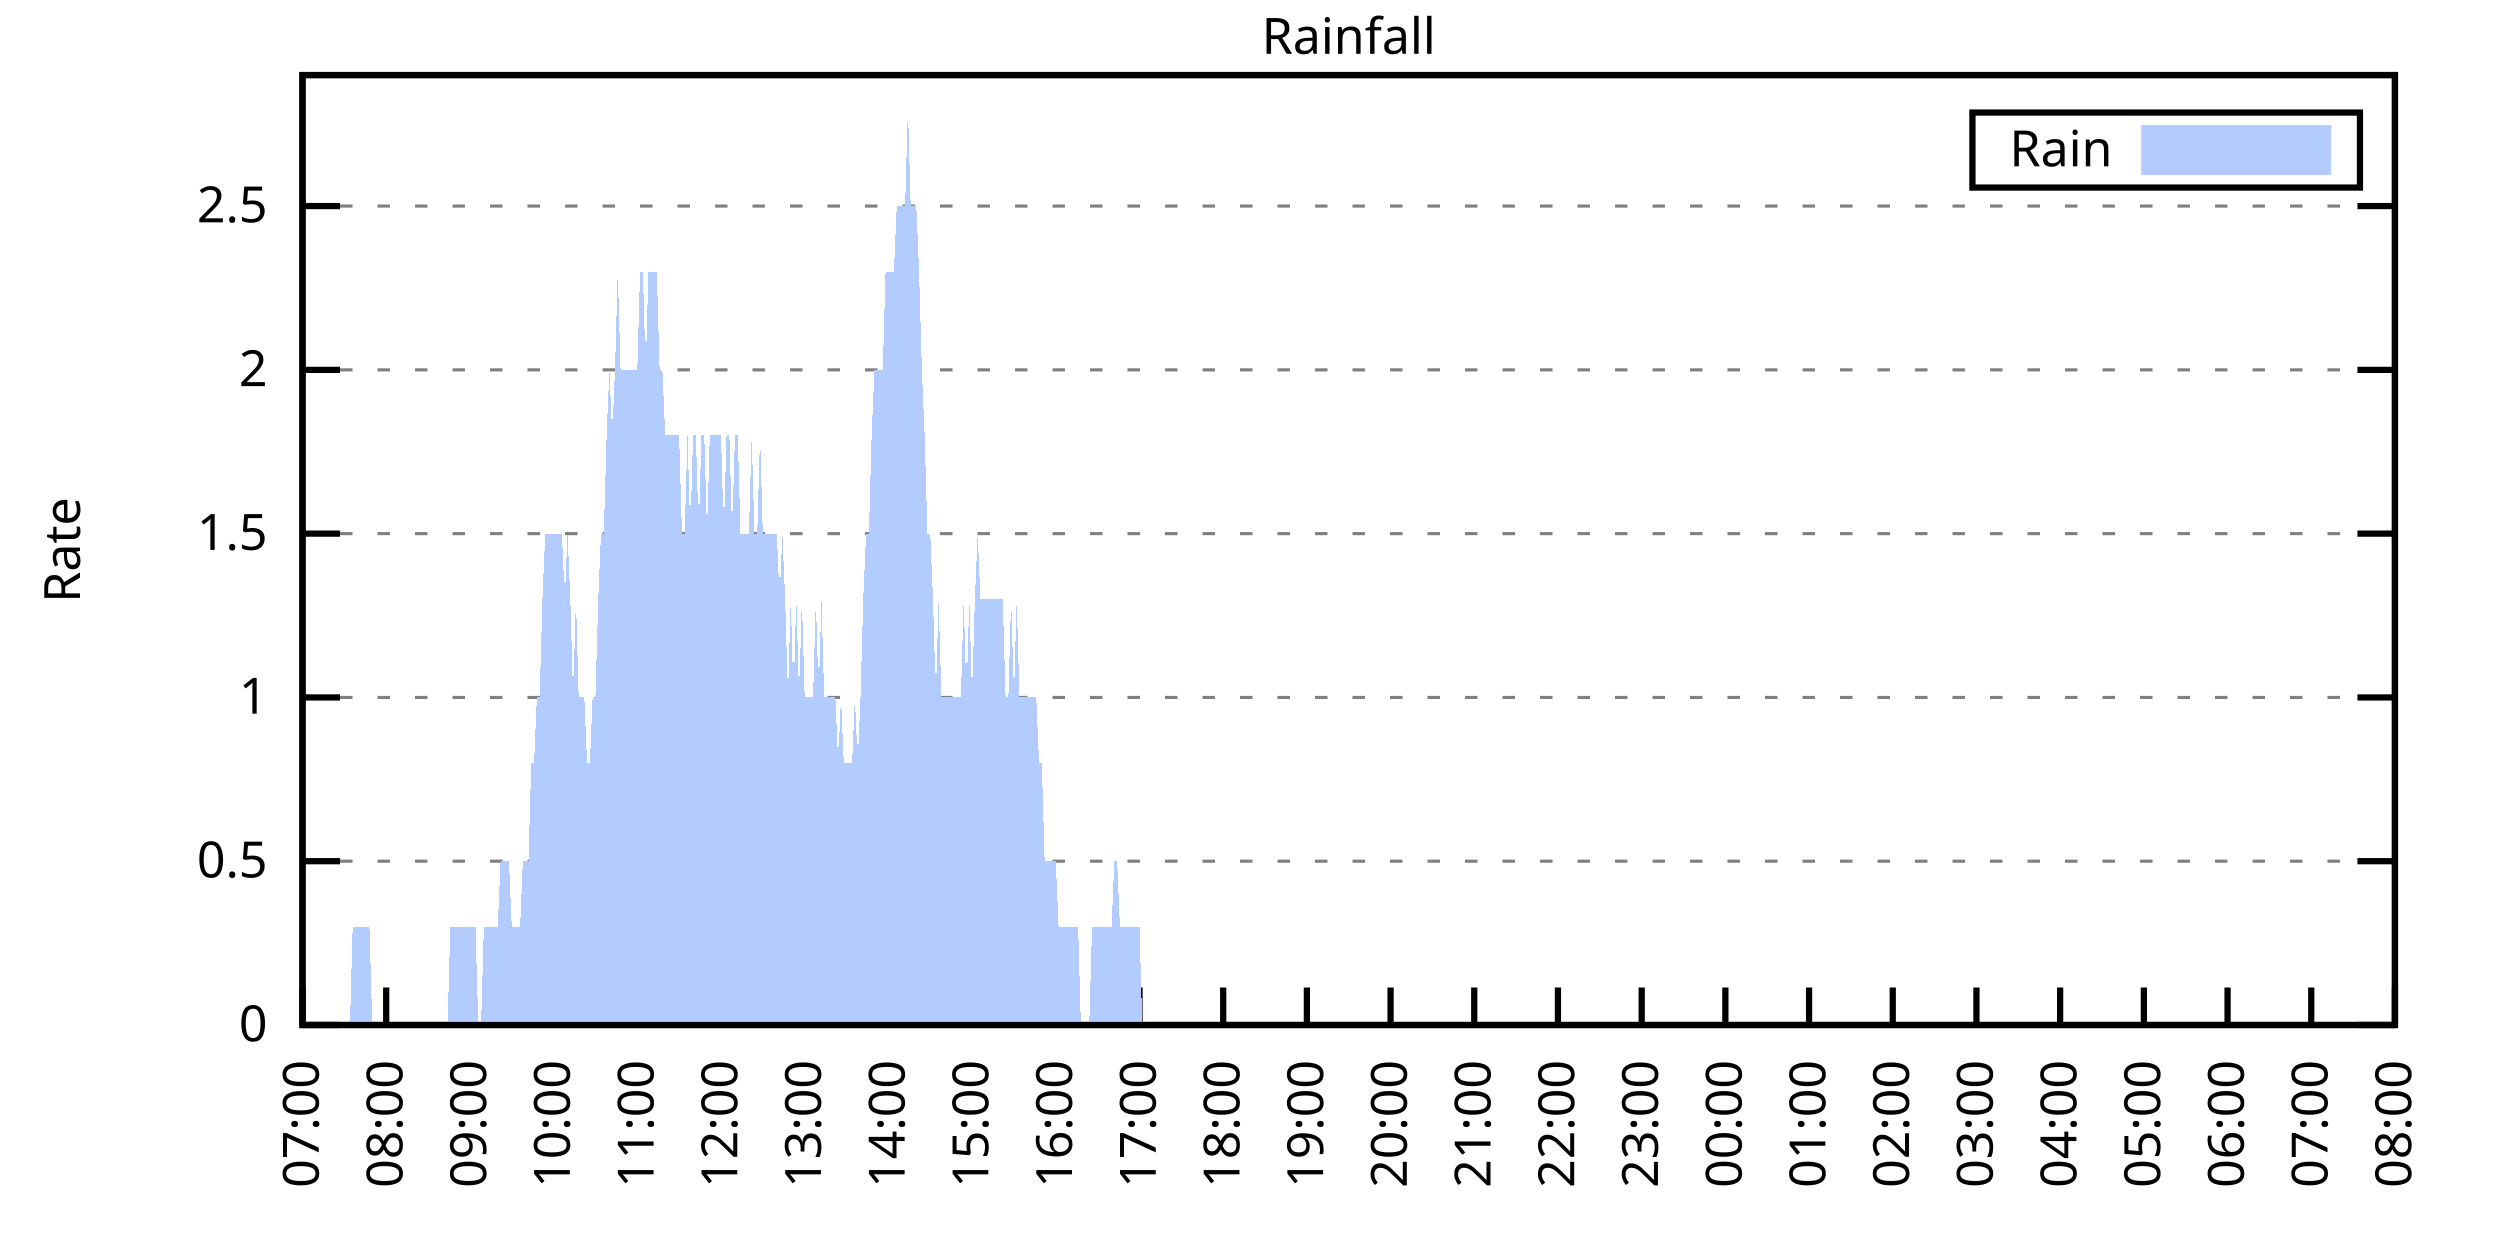
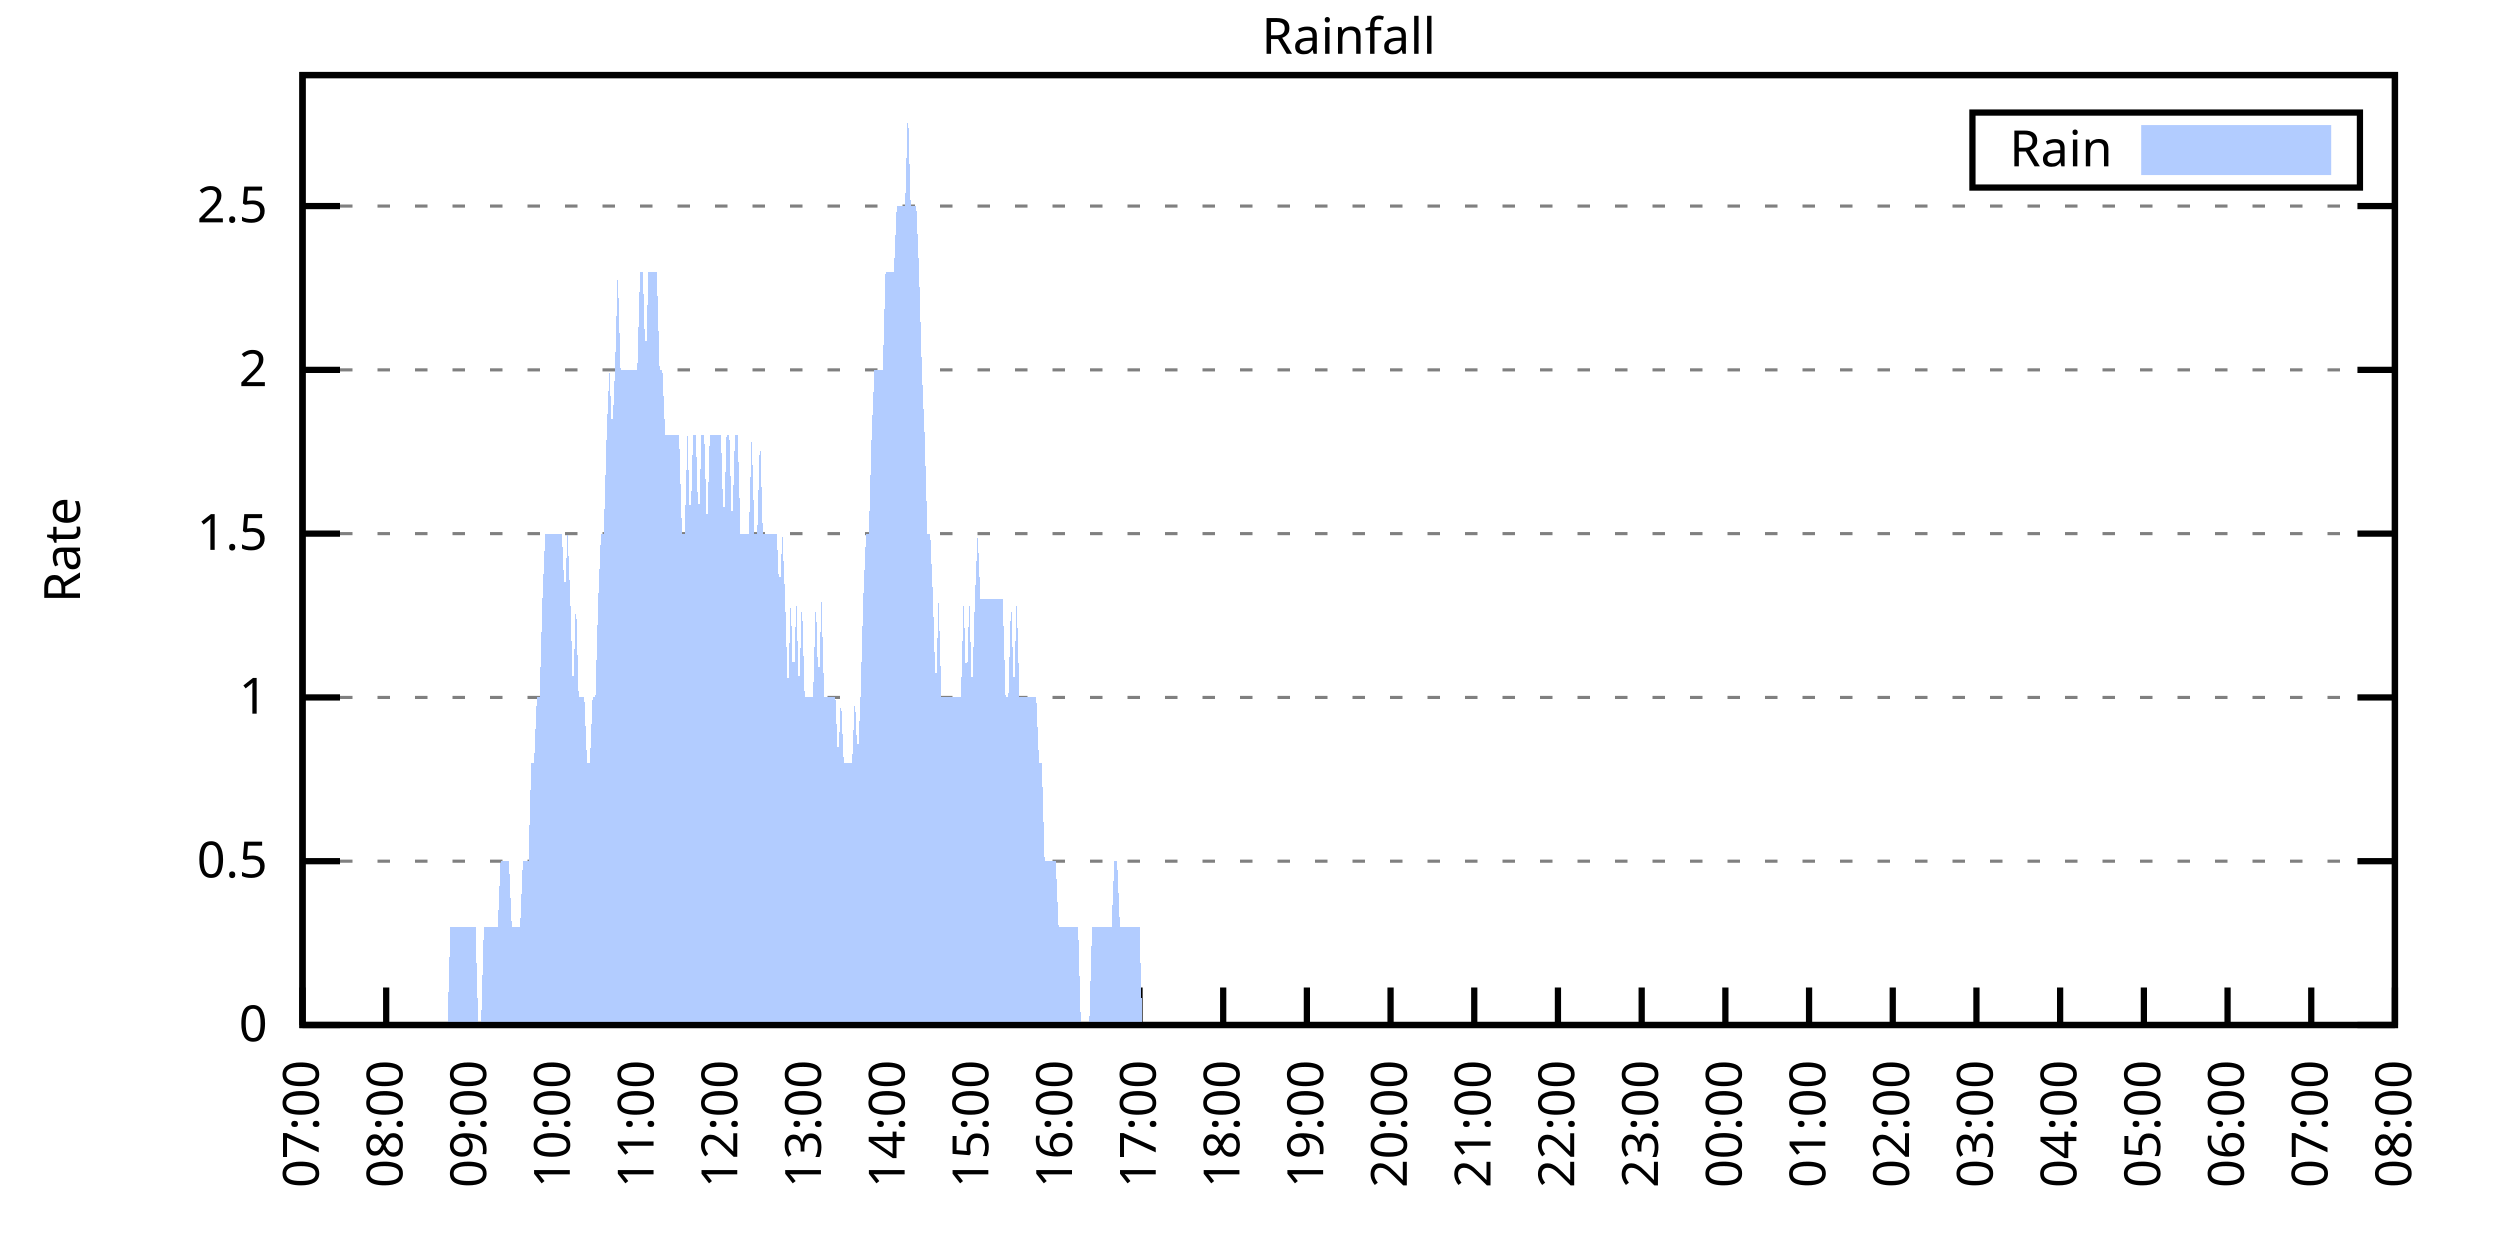
<svg xmlns="http://www.w3.org/2000/svg" xmlns:xlink="http://www.w3.org/1999/xlink" width="400" height="200" viewBox="0 0 400 200">
  <g id="gnuplot_canvas">
    <rect x="0" y="0" width="400" height="200" fill="none" />
    <defs>
      <circle id="gpDot" r="0.5" stroke-width="0.5" stroke="currentColor" />
      <path id="gpPt0" stroke-width="0.333" stroke="currentColor" d="M-1,0 h2 M0,-1 v2" />
      <path id="gpPt1" stroke-width="0.333" stroke="currentColor" d="M-1,-1 L1,1 M1,-1 L-1,1" />
      <path id="gpPt2" stroke-width="0.333" stroke="currentColor" d="M-1,0 L1,0 M0,-1 L0,1 M-1,-1 L1,1 M-1,1 L1,-1" />
      <rect id="gpPt3" stroke-width="0.333" stroke="currentColor" x="-1" y="-1" width="2" height="2" />
      <rect id="gpPt4" stroke-width="0.333" stroke="currentColor" fill="currentColor" x="-1" y="-1" width="2" height="2" />
      <circle id="gpPt5" stroke-width="0.333" stroke="currentColor" cx="0" cy="0" r="1" />
      <use xlink:href="#gpPt5" id="gpPt6" fill="currentColor" stroke="none" />
      <path id="gpPt7" stroke-width="0.333" stroke="currentColor" d="M0,-1.33 L-1.33,0.67 L1.33,0.67 z" />
      <use xlink:href="#gpPt7" id="gpPt8" fill="currentColor" stroke="none" />
      <use xlink:href="#gpPt7" id="gpPt9" stroke="currentColor" transform="rotate(180)" />
      <use xlink:href="#gpPt9" id="gpPt10" fill="currentColor" stroke="none" />
      <use xlink:href="#gpPt3" id="gpPt11" stroke="currentColor" transform="rotate(45)" />
      <use xlink:href="#gpPt11" id="gpPt12" fill="currentColor" stroke="none" />
      <path id="gpPt13" stroke-width="0.333" stroke="currentColor" d="M0,1.330 L1.265,0.411 L0.782,-1.067 L-0.782,-1.076 L-1.265,0.411 z" />
      <use xlink:href="#gpPt13" id="gpPt14" fill="currentColor" stroke="none" />
      <filter id="textbox" filterUnits="objectBoundingBox" x="0" y="0" height="1" width="1">
        <feFlood flood-color="white" flood-opacity="1" result="bgnd" />
        <feComposite in="SourceGraphic" in2="bgnd" operator="atop" />
      </filter>
      <filter id="greybox" filterUnits="objectBoundingBox" x="0" y="0" height="1" width="1">
        <feFlood flood-color="lightgrey" flood-opacity="1" result="grey" />
        <feComposite in="SourceGraphic" in2="grey" operator="atop" />
      </filter>
    </defs>
    <g fill="none" color="white" stroke="currentColor" stroke-width="1.00" stroke-linecap="butt" stroke-linejoin="miter">
</g>
    <g fill="none" color="black" stroke="currentColor" stroke-width="1.00" stroke-linecap="butt" stroke-linejoin="miter">
      <g stroke="none" shape-rendering="crispEdges">
        <polygon fill="rgb(255, 255, 255)" points="48.40,164.00 383.18,164.00 383.18,12.02 48.40,12.02 " />
      </g>
    </g>
    <g fill="none" color="black" stroke="currentColor" stroke-width="1.00" stroke-linecap="butt" stroke-linejoin="miter">
</g>
    <g fill="none" color="black" stroke="black" stroke-width="0.50" stroke-linecap="butt" stroke-linejoin="miter">
</g>
    <g fill="none" color="gray" stroke="currentColor" stroke-width="0.50" stroke-linecap="butt" stroke-linejoin="miter">
      <path stroke="gray" stroke-dasharray="2,4" class="gridline" d="M48.40,164.00 L383.19,164.00  " />
    </g>
    <g fill="none" color="gray" stroke="gray" stroke-width="1.00" stroke-linecap="butt" stroke-linejoin="miter">
</g>
    <g fill="none" color="black" stroke="currentColor" stroke-width="1.00" stroke-linecap="butt" stroke-linejoin="miter">
      <path stroke="black" d="M48.40,164.00 L54.40,164.00 M383.19,164.00 L377.19,164.00  " />
      <g transform="translate(42.80,166.60)" stroke="none" fill="black" font-family="Sans" font-size="8.00" text-anchor="end">
        <text>
          <tspan font-family="Sans"> 0</tspan>
        </text>
      </g>
    </g>
    <g fill="none" color="black" stroke="currentColor" stroke-width="1.00" stroke-linecap="butt" stroke-linejoin="miter">
</g>
    <g fill="none" color="black" stroke="black" stroke-width="0.50" stroke-linecap="butt" stroke-linejoin="miter">
</g>
    <g fill="none" color="gray" stroke="currentColor" stroke-width="0.50" stroke-linecap="butt" stroke-linejoin="miter">
      <path stroke="gray" stroke-dasharray="2,4" class="gridline" d="M48.40,137.79 L383.19,137.79  " />
    </g>
    <g fill="none" color="gray" stroke="gray" stroke-width="1.00" stroke-linecap="butt" stroke-linejoin="miter">
</g>
    <g fill="none" color="black" stroke="currentColor" stroke-width="1.00" stroke-linecap="butt" stroke-linejoin="miter">
      <path stroke="black" d="M48.40,137.79 L54.40,137.79 M383.19,137.79 L377.19,137.79  " />
      <g transform="translate(42.80,140.39)" stroke="none" fill="black" font-family="Sans" font-size="8.00" text-anchor="end">
        <text>
          <tspan font-family="Sans"> 0.5</tspan>
        </text>
      </g>
    </g>
    <g fill="none" color="black" stroke="currentColor" stroke-width="1.00" stroke-linecap="butt" stroke-linejoin="miter">
</g>
    <g fill="none" color="black" stroke="black" stroke-width="0.50" stroke-linecap="butt" stroke-linejoin="miter">
</g>
    <g fill="none" color="gray" stroke="currentColor" stroke-width="0.50" stroke-linecap="butt" stroke-linejoin="miter">
      <path stroke="gray" stroke-dasharray="2,4" class="gridline" d="M48.40,111.59 L383.19,111.59  " />
    </g>
    <g fill="none" color="gray" stroke="gray" stroke-width="1.00" stroke-linecap="butt" stroke-linejoin="miter">
</g>
    <g fill="none" color="black" stroke="currentColor" stroke-width="1.00" stroke-linecap="butt" stroke-linejoin="miter">
      <path stroke="black" d="M48.40,111.59 L54.40,111.59 M383.19,111.59 L377.19,111.59  " />
      <g transform="translate(42.80,114.19)" stroke="none" fill="black" font-family="Sans" font-size="8.00" text-anchor="end">
        <text>
          <tspan font-family="Sans"> 1</tspan>
        </text>
      </g>
    </g>
    <g fill="none" color="black" stroke="currentColor" stroke-width="1.00" stroke-linecap="butt" stroke-linejoin="miter">
</g>
    <g fill="none" color="black" stroke="black" stroke-width="0.50" stroke-linecap="butt" stroke-linejoin="miter">
</g>
    <g fill="none" color="gray" stroke="currentColor" stroke-width="0.50" stroke-linecap="butt" stroke-linejoin="miter">
      <path stroke="gray" stroke-dasharray="2,4" class="gridline" d="M48.40,85.38 L383.19,85.38  " />
    </g>
    <g fill="none" color="gray" stroke="gray" stroke-width="1.00" stroke-linecap="butt" stroke-linejoin="miter">
</g>
    <g fill="none" color="black" stroke="currentColor" stroke-width="1.00" stroke-linecap="butt" stroke-linejoin="miter">
      <path stroke="black" d="M48.40,85.38 L54.40,85.38 M383.19,85.38 L377.19,85.38  " />
      <g transform="translate(42.80,87.98)" stroke="none" fill="black" font-family="Sans" font-size="8.00" text-anchor="end">
        <text>
          <tspan font-family="Sans"> 1.5</tspan>
        </text>
      </g>
    </g>
    <g fill="none" color="black" stroke="currentColor" stroke-width="1.00" stroke-linecap="butt" stroke-linejoin="miter">
</g>
    <g fill="none" color="black" stroke="black" stroke-width="0.50" stroke-linecap="butt" stroke-linejoin="miter">
</g>
    <g fill="none" color="gray" stroke="currentColor" stroke-width="0.50" stroke-linecap="butt" stroke-linejoin="miter">
      <path stroke="gray" stroke-dasharray="2,4" class="gridline" d="M48.40,59.18 L383.19,59.18  " />
    </g>
    <g fill="none" color="gray" stroke="gray" stroke-width="1.00" stroke-linecap="butt" stroke-linejoin="miter">
</g>
    <g fill="none" color="black" stroke="currentColor" stroke-width="1.00" stroke-linecap="butt" stroke-linejoin="miter">
      <path stroke="black" d="M48.40,59.18 L54.40,59.18 M383.19,59.18 L377.19,59.18  " />
      <g transform="translate(42.80,61.78)" stroke="none" fill="black" font-family="Sans" font-size="8.00" text-anchor="end">
        <text>
          <tspan font-family="Sans"> 2</tspan>
        </text>
      </g>
    </g>
    <g fill="none" color="black" stroke="currentColor" stroke-width="1.00" stroke-linecap="butt" stroke-linejoin="miter">
</g>
    <g fill="none" color="black" stroke="black" stroke-width="0.50" stroke-linecap="butt" stroke-linejoin="miter">
</g>
    <g fill="none" color="gray" stroke="currentColor" stroke-width="0.50" stroke-linecap="butt" stroke-linejoin="miter">
      <path stroke="gray" stroke-dasharray="2,4" class="gridline" d="M48.40,32.97 L383.19,32.97  " />
    </g>
    <g fill="none" color="gray" stroke="gray" stroke-width="1.00" stroke-linecap="butt" stroke-linejoin="miter">
</g>
    <g fill="none" color="black" stroke="currentColor" stroke-width="1.00" stroke-linecap="butt" stroke-linejoin="miter">
      <path stroke="black" d="M48.40,32.97 L54.40,32.97 M383.19,32.97 L377.19,32.97  " />
      <g transform="translate(42.80,35.57)" stroke="none" fill="black" font-family="Sans" font-size="8.00" text-anchor="end">
        <text>
          <tspan font-family="Sans"> 2.5</tspan>
        </text>
      </g>
    </g>
    <g fill="none" color="black" stroke="currentColor" stroke-width="1.00" stroke-linecap="butt" stroke-linejoin="miter">
      <path stroke="black" d="M48.40,164.00 L48.40,158.00  " />
      <g transform="translate(51.00,169.60) rotate(270.00)" stroke="none" fill="black" font-family="Sans" font-size="8.00" text-anchor="end">
        <text>
          <tspan font-family="Sans">07:00</tspan>
        </text>
      </g>
    </g>
    <g fill="none" color="black" stroke="currentColor" stroke-width="1.00" stroke-linecap="butt" stroke-linejoin="miter">
      <path stroke="black" d="M61.79,164.00 L61.79,158.00  " />
      <g transform="translate(64.39,169.60) rotate(270.00)" stroke="none" fill="black" font-family="Sans" font-size="8.00" text-anchor="end">
        <text>
          <tspan font-family="Sans">08:00</tspan>
        </text>
      </g>
    </g>
    <g fill="none" color="black" stroke="currentColor" stroke-width="1.00" stroke-linecap="butt" stroke-linejoin="miter">
      <path stroke="black" d="M75.18,164.00 L75.18,158.00  " />
      <g transform="translate(77.78,169.60) rotate(270.00)" stroke="none" fill="black" font-family="Sans" font-size="8.00" text-anchor="end">
        <text>
          <tspan font-family="Sans">09:00</tspan>
        </text>
      </g>
    </g>
    <g fill="none" color="black" stroke="currentColor" stroke-width="1.00" stroke-linecap="butt" stroke-linejoin="miter">
      <path stroke="black" d="M88.57,164.00 L88.57,158.00  " />
      <g transform="translate(91.17,169.60) rotate(270.00)" stroke="none" fill="black" font-family="Sans" font-size="8.00" text-anchor="end">
        <text>
          <tspan font-family="Sans">10:00</tspan>
        </text>
      </g>
    </g>
    <g fill="none" color="black" stroke="currentColor" stroke-width="1.00" stroke-linecap="butt" stroke-linejoin="miter">
      <path stroke="black" d="M101.97,164.00 L101.97,158.00  " />
      <g transform="translate(104.57,169.60) rotate(270.00)" stroke="none" fill="black" font-family="Sans" font-size="8.00" text-anchor="end">
        <text>
          <tspan font-family="Sans">11:00</tspan>
        </text>
      </g>
    </g>
    <g fill="none" color="black" stroke="currentColor" stroke-width="1.00" stroke-linecap="butt" stroke-linejoin="miter">
      <path stroke="black" d="M115.36,164.00 L115.36,158.00  " />
      <g transform="translate(117.96,169.60) rotate(270.00)" stroke="none" fill="black" font-family="Sans" font-size="8.00" text-anchor="end">
        <text>
          <tspan font-family="Sans">12:00</tspan>
        </text>
      </g>
    </g>
    <g fill="none" color="black" stroke="currentColor" stroke-width="1.00" stroke-linecap="butt" stroke-linejoin="miter">
      <path stroke="black" d="M128.75,164.00 L128.75,158.00  " />
      <g transform="translate(131.35,169.60) rotate(270.00)" stroke="none" fill="black" font-family="Sans" font-size="8.00" text-anchor="end">
        <text>
          <tspan font-family="Sans">13:00</tspan>
        </text>
      </g>
    </g>
    <g fill="none" color="black" stroke="currentColor" stroke-width="1.00" stroke-linecap="butt" stroke-linejoin="miter">
      <path stroke="black" d="M142.14,164.00 L142.14,158.00  " />
      <g transform="translate(144.74,169.60) rotate(270.00)" stroke="none" fill="black" font-family="Sans" font-size="8.00" text-anchor="end">
        <text>
          <tspan font-family="Sans">14:00</tspan>
        </text>
      </g>
    </g>
    <g fill="none" color="black" stroke="currentColor" stroke-width="1.00" stroke-linecap="butt" stroke-linejoin="miter">
      <path stroke="black" d="M155.53,164.00 L155.53,158.00  " />
      <g transform="translate(158.13,169.60) rotate(270.00)" stroke="none" fill="black" font-family="Sans" font-size="8.00" text-anchor="end">
        <text>
          <tspan font-family="Sans">15:00</tspan>
        </text>
      </g>
    </g>
    <g fill="none" color="black" stroke="currentColor" stroke-width="1.00" stroke-linecap="butt" stroke-linejoin="miter">
      <path stroke="black" d="M168.92,164.00 L168.92,158.00  " />
      <g transform="translate(171.52,169.60) rotate(270.00)" stroke="none" fill="black" font-family="Sans" font-size="8.00" text-anchor="end">
        <text>
          <tspan font-family="Sans">16:00</tspan>
        </text>
      </g>
    </g>
    <g fill="none" color="black" stroke="currentColor" stroke-width="1.00" stroke-linecap="butt" stroke-linejoin="miter">
      <path stroke="black" d="M182.32,164.00 L182.32,158.00  " />
      <g transform="translate(184.92,169.60) rotate(270.00)" stroke="none" fill="black" font-family="Sans" font-size="8.00" text-anchor="end">
        <text>
          <tspan font-family="Sans">17:00</tspan>
        </text>
      </g>
    </g>
    <g fill="none" color="black" stroke="currentColor" stroke-width="1.00" stroke-linecap="butt" stroke-linejoin="miter">
      <path stroke="black" d="M195.71,164.00 L195.71,158.00  " />
      <g transform="translate(198.31,169.60) rotate(270.00)" stroke="none" fill="black" font-family="Sans" font-size="8.00" text-anchor="end">
        <text>
          <tspan font-family="Sans">18:00</tspan>
        </text>
      </g>
    </g>
    <g fill="none" color="black" stroke="currentColor" stroke-width="1.00" stroke-linecap="butt" stroke-linejoin="miter">
      <path stroke="black" d="M209.10,164.00 L209.10,158.00  " />
      <g transform="translate(211.70,169.60) rotate(270.00)" stroke="none" fill="black" font-family="Sans" font-size="8.00" text-anchor="end">
        <text>
          <tspan font-family="Sans">19:00</tspan>
        </text>
      </g>
    </g>
    <g fill="none" color="black" stroke="currentColor" stroke-width="1.00" stroke-linecap="butt" stroke-linejoin="miter">
      <path stroke="black" d="M222.49,164.00 L222.49,158.00  " />
      <g transform="translate(225.09,169.60) rotate(270.00)" stroke="none" fill="black" font-family="Sans" font-size="8.00" text-anchor="end">
        <text>
          <tspan font-family="Sans">20:00</tspan>
        </text>
      </g>
    </g>
    <g fill="none" color="black" stroke="currentColor" stroke-width="1.00" stroke-linecap="butt" stroke-linejoin="miter">
      <path stroke="black" d="M235.88,164.00 L235.88,158.00  " />
      <g transform="translate(238.48,169.60) rotate(270.00)" stroke="none" fill="black" font-family="Sans" font-size="8.00" text-anchor="end">
        <text>
          <tspan font-family="Sans">21:00</tspan>
        </text>
      </g>
    </g>
    <g fill="none" color="black" stroke="currentColor" stroke-width="1.00" stroke-linecap="butt" stroke-linejoin="miter">
      <path stroke="black" d="M249.27,164.00 L249.27,158.00  " />
      <g transform="translate(251.87,169.60) rotate(270.00)" stroke="none" fill="black" font-family="Sans" font-size="8.00" text-anchor="end">
        <text>
          <tspan font-family="Sans">22:00</tspan>
        </text>
      </g>
    </g>
    <g fill="none" color="black" stroke="currentColor" stroke-width="1.00" stroke-linecap="butt" stroke-linejoin="miter">
      <path stroke="black" d="M262.67,164.00 L262.67,158.00  " />
      <g transform="translate(265.27,169.60) rotate(270.00)" stroke="none" fill="black" font-family="Sans" font-size="8.00" text-anchor="end">
        <text>
          <tspan font-family="Sans">23:00</tspan>
        </text>
      </g>
    </g>
    <g fill="none" color="black" stroke="currentColor" stroke-width="1.00" stroke-linecap="butt" stroke-linejoin="miter">
      <path stroke="black" d="M276.06,164.00 L276.06,158.00  " />
      <g transform="translate(278.66,169.60) rotate(270.00)" stroke="none" fill="black" font-family="Sans" font-size="8.00" text-anchor="end">
        <text>
          <tspan font-family="Sans">00:00</tspan>
        </text>
      </g>
    </g>
    <g fill="none" color="black" stroke="currentColor" stroke-width="1.00" stroke-linecap="butt" stroke-linejoin="miter">
      <path stroke="black" d="M289.45,164.00 L289.45,158.00  " />
      <g transform="translate(292.05,169.60) rotate(270.00)" stroke="none" fill="black" font-family="Sans" font-size="8.00" text-anchor="end">
        <text>
          <tspan font-family="Sans">01:00</tspan>
        </text>
      </g>
    </g>
    <g fill="none" color="black" stroke="currentColor" stroke-width="1.00" stroke-linecap="butt" stroke-linejoin="miter">
      <path stroke="black" d="M302.84,164.00 L302.84,158.00  " />
      <g transform="translate(305.44,169.60) rotate(270.00)" stroke="none" fill="black" font-family="Sans" font-size="8.00" text-anchor="end">
        <text>
          <tspan font-family="Sans">02:00</tspan>
        </text>
      </g>
    </g>
    <g fill="none" color="black" stroke="currentColor" stroke-width="1.00" stroke-linecap="butt" stroke-linejoin="miter">
      <path stroke="black" d="M316.23,164.00 L316.23,158.00  " />
      <g transform="translate(318.83,169.60) rotate(270.00)" stroke="none" fill="black" font-family="Sans" font-size="8.00" text-anchor="end">
        <text>
          <tspan font-family="Sans">03:00</tspan>
        </text>
      </g>
    </g>
    <g fill="none" color="black" stroke="currentColor" stroke-width="1.00" stroke-linecap="butt" stroke-linejoin="miter">
      <path stroke="black" d="M329.62,164.00 L329.62,158.00  " />
      <g transform="translate(332.22,169.60) rotate(270.00)" stroke="none" fill="black" font-family="Sans" font-size="8.00" text-anchor="end">
        <text>
          <tspan font-family="Sans">04:00</tspan>
        </text>
      </g>
    </g>
    <g fill="none" color="black" stroke="currentColor" stroke-width="1.00" stroke-linecap="butt" stroke-linejoin="miter">
      <path stroke="black" d="M343.02,164.00 L343.02,158.00  " />
      <g transform="translate(345.62,169.60) rotate(270.00)" stroke="none" fill="black" font-family="Sans" font-size="8.00" text-anchor="end">
        <text>
          <tspan font-family="Sans">05:00</tspan>
        </text>
      </g>
    </g>
    <g fill="none" color="black" stroke="currentColor" stroke-width="1.00" stroke-linecap="butt" stroke-linejoin="miter">
      <path stroke="black" d="M356.41,164.00 L356.41,158.00  " />
      <g transform="translate(359.01,169.60) rotate(270.00)" stroke="none" fill="black" font-family="Sans" font-size="8.00" text-anchor="end">
        <text>
          <tspan font-family="Sans">06:00</tspan>
        </text>
      </g>
    </g>
    <g fill="none" color="black" stroke="currentColor" stroke-width="1.00" stroke-linecap="butt" stroke-linejoin="miter">
      <path stroke="black" d="M369.80,164.00 L369.80,158.00  " />
      <g transform="translate(372.40,169.60) rotate(270.00)" stroke="none" fill="black" font-family="Sans" font-size="8.00" text-anchor="end">
        <text>
          <tspan font-family="Sans">07:00</tspan>
        </text>
      </g>
    </g>
    <g fill="none" color="black" stroke="currentColor" stroke-width="1.00" stroke-linecap="butt" stroke-linejoin="miter">
      <path stroke="black" d="M383.19,164.00 L383.19,158.00  " />
      <g transform="translate(385.79,169.60) rotate(270.00)" stroke="none" fill="black" font-family="Sans" font-size="8.00" text-anchor="end">
        <text>
          <tspan font-family="Sans">08:00</tspan>
        </text>
      </g>
    </g>
    <g fill="none" color="black" stroke="currentColor" stroke-width="1.00" stroke-linecap="butt" stroke-linejoin="miter">
</g>
    <g fill="none" color="black" stroke="currentColor" stroke-width="1.00" stroke-linecap="butt" stroke-linejoin="miter">
      <path stroke="black" d="M48.40,12.01 L48.40,164.00 L383.19,164.00 L383.19,12.01 L48.40,12.01 Z  " />
    </g>
    <g fill="none" color="black" stroke="currentColor" stroke-width="1.00" stroke-linecap="butt" stroke-linejoin="miter">
</g>
    <g fill="none" color="black" stroke="currentColor" stroke-width="1.00" stroke-linecap="butt" stroke-linejoin="miter">
      <path stroke="black" d="M315.59,30.01 L315.59,18.01 L377.59,18.01 L377.59,30.01 L315.59,30.01 Z  " />
    </g>
    <g id="Rainfall_plot_1">
      <g fill="none" color="white" stroke="black" stroke-width="2.00" stroke-linecap="butt" stroke-linejoin="miter">
</g>
      <g fill="none" color="black" stroke="currentColor" stroke-width="2.00" stroke-linecap="butt" stroke-linejoin="miter">
        <g transform="translate(337.99,26.61)" stroke="none" fill="black" font-family="Sans" font-size="8.00" text-anchor="end">
          <text>
            <tspan font-family="Sans">Rain</tspan>
          </text>
        </g>
      </g>
      <g fill="none" color="black" stroke="currentColor" stroke-width="2.00" stroke-linecap="butt" stroke-linejoin="miter">
        <g stroke="none" shape-rendering="crispEdges">
          <polygon fill="rgb(178, 204, 255)" points="343.59,27.01 371.99,27.01 371.99,21.01 343.59,21.01 " />
        </g>
        <path stroke="rgb(178, 204, 255)" d="M343.59,27.01 L371.99,27.01 L371.99,21.01 L343.59,21.01 L343.59,27.01 Z  " />
      </g>
      <g fill="none" color="black" stroke="currentColor" stroke-width="2.00" stroke-linecap="butt" stroke-linejoin="miter">
        <g stroke="none" shape-rendering="crispEdges">
-           <polygon fill="rgb(178, 204, 255)" points="51.97,164.00 52.42,164.00 52.86,164.00 53.31,164.00 53.76,164.00 54.20,164.00 54.65,164.00 55.10,164.00 55.54,164.00 55.99,164.00 56.43,148.28 56.88,148.28 57.33,148.28 57.77,148.28 58.22,148.28 58.67,148.28 59.11,148.28 59.56,164.00 60.01,164.00 60.45,164.00 60.90,164.00 61.35,164.00 61.79,164.00 62.24,164.00 62.68,164.00 63.13,164.00 63.58,164.00 64.02,164.00 64.47,164.00 64.92,164.00 65.36,164.00 65.81,164.00 66.26,164.00 66.70,164.00 67.15,164.00 67.59,164.00 68.04,164.00 68.49,164.00 68.93,164.00 69.38,164.00 69.83,164.00 70.27,164.00 70.72,164.00 71.17,164.00 71.61,164.00 72.06,148.28 72.50,148.28 72.95,148.28 73.40,148.28 73.84,148.28 74.29,148.28 74.74,148.28 75.18,148.28 75.63,148.28 76.08,148.28 76.52,164.00 76.97,164.00 77.42,148.28 77.86,148.28 78.31,148.28 78.75,148.28 79.20,148.28 79.65,148.28 80.09,137.79 80.54,137.79 80.99,137.79 81.43,137.79 81.88,148.28 82.33,148.28 82.77,148.28 83.22,148.28 83.66,137.79 84.11,137.79 84.56,137.79 85.00,122.07 85.45,122.07 85.90,111.59 86.34,111.59 86.79,95.87 87.24,85.38 87.68,85.38 88.13,85.38 88.57,85.38 89.02,85.38 89.47,85.38 89.91,85.38 90.36,95.87 90.81,85.38 91.25,95.87 91.70,111.59 92.15,95.87 92.59,111.59 93.04,111.59 93.49,111.59 93.93,122.07 94.38,122.07 94.82,111.59 95.27,111.59 95.72,95.87 96.16,85.38 96.61,85.38 97.06,69.66 97.50,59.18 97.95,69.66 98.40,59.18 98.84,43.46 99.29,59.18 99.73,59.18 100.18,59.18 100.63,59.18 101.07,59.18 101.52,59.18 101.97,59.18 102.41,43.46 102.86,43.46 103.31,59.18 103.75,43.46 104.20,43.46 104.64,43.46 105.09,43.46 105.54,59.18 105.98,59.18 106.43,69.66 106.88,69.66 107.32,69.66 107.77,69.66 108.22,69.66 108.66,69.66 109.11,85.38 109.55,85.38 110.00,69.66 110.45,85.38 110.89,69.66 111.34,69.66 111.79,85.38 112.23,69.66 112.68,69.66 113.13,85.38 113.57,69.66 114.02,69.66 114.47,69.66 114.91,69.66 115.36,69.66 115.80,85.38 116.25,69.66 116.70,69.66 117.14,85.38 117.59,69.66 118.04,69.66 118.48,85.38 118.93,85.38 119.38,85.38 119.82,85.38 120.27,69.66 120.71,85.38 121.16,85.38 121.61,69.66 122.05,85.38 122.50,85.38 122.95,85.38 123.39,85.38 123.84,85.38 124.29,85.38 124.73,95.87 125.18,85.38 125.62,95.87 126.07,111.59 126.52,95.87 126.96,111.59 127.41,95.87 127.86,111.59 128.30,95.87 128.75,111.59 129.20,111.59 129.64,111.59 130.09,111.59 130.54,95.87 130.98,111.59 131.43,95.87 131.87,111.59 132.32,111.59 132.77,111.59 133.21,111.59 133.66,111.59 134.11,122.07 134.55,111.59 135.00,122.07 135.45,122.07 135.89,122.07 136.34,122.07 136.78,111.59 137.23,122.07 137.68,111.59 138.12,95.87 138.57,85.38 139.02,85.38 139.46,69.66 139.91,59.18 140.36,59.18 140.80,59.18 141.25,59.18 141.69,43.46 142.14,43.46 142.59,43.46 143.03,43.46 143.48,32.97 143.93,32.97 144.37,32.97 144.82,32.97 145.27,17.25 145.71,32.97 146.16,32.97 146.61,32.97 147.05,43.46 147.50,59.18 147.94,69.66 148.39,85.38 148.84,85.38 149.28,95.87 149.73,111.59 150.18,95.87 150.62,111.59 151.07,111.59 151.52,111.59 151.96,111.59 152.41,111.59 152.85,111.59 153.30,111.59 153.75,111.59 154.19,95.87 154.64,111.59 155.09,95.87 155.53,111.59 155.98,95.87 156.43,85.38 156.87,95.87 157.32,95.87 157.76,95.87 158.21,95.87 158.66,95.87 159.10,95.87 159.55,95.87 160.00,95.87 160.44,95.87 160.89,111.59 161.34,111.59 161.78,95.87 162.23,111.59 162.67,95.87 163.12,111.59 163.57,111.59 164.01,111.59 164.46,111.59 164.91,111.59 165.35,111.59 165.80,111.59 166.25,122.07 166.69,122.07 167.14,137.79 167.59,137.79 168.03,137.79 168.48,137.79 168.92,137.79 169.37,148.28 169.82,148.28 170.26,148.28 170.71,148.28 171.16,148.28 171.60,148.28 172.05,148.28 172.50,148.28 172.94,164.00 173.39,164.00 173.83,164.00 174.28,164.00 174.73,148.28 175.17,148.28 175.62,148.28 176.07,148.28 176.51,148.28 176.96,148.28 177.41,148.28 177.85,148.28 178.30,137.79 178.74,137.79 179.19,148.28 179.64,148.28 180.08,148.28 180.53,148.28 180.98,148.28 181.42,148.28 181.87,148.28 182.32,148.28 182.76,164.00 183.21,164.00 183.66,164.00 184.10,164.00 184.55,164.00 184.99,164.00 185.44,164.00 185.89,164.00 186.33,164.00 186.78,164.00 187.23,164.00 187.67,164.00 188.12,164.00 188.57,164.00 189.01,164.00 189.46,164.00 189.90,164.00 190.35,164.00 190.80,164.00 191.24,164.00 191.69,164.00 192.14,164.00 192.58,164.00 193.03,164.00 193.48,164.00 193.92,164.00 194.37,164.00 194.81,164.00 195.26,164.00 195.71,164.00 196.15,164.00 196.60,164.00 197.05,164.00 197.49,164.00 197.94,164.00 198.39,164.00 198.83,164.00 199.28,164.00 199.73,164.00 200.17,164.00 200.62,164.00 201.06,164.00 201.51,164.00 201.96,164.00 202.40,164.00 202.85,164.00 203.30,164.00 203.74,164.00 204.19,164.00 204.64,164.00 205.08,164.00 205.53,164.00 205.97,164.00 206.42,164.00 206.87,164.00 207.31,164.00 207.76,164.00 208.21,164.00 208.65,164.00 209.10,164.00 209.55,164.00 209.99,164.00 210.44,164.00 210.88,164.00 211.33,164.00 211.78,164.00 212.22,164.00 212.67,164.00 213.12,164.00 213.56,164.00 214.01,164.00 214.46,164.00 214.90,164.00 215.35,164.00 215.80,164.00 216.24,164.00 216.69,164.00 217.13,164.00 217.58,164.00 218.03,164.00 218.47,164.00 218.92,164.00 219.37,164.00 219.81,164.00 220.26,164.00 220.71,164.00 221.15,164.00 221.60,164.00 222.04,164.00 222.49,164.00 222.94,164.00 223.38,164.00 223.83,164.00 224.28,164.00 224.72,164.00 225.17,164.00 225.62,164.00 226.06,164.00 226.51,164.00 226.95,164.00 227.40,164.00 227.85,164.00 228.29,164.00 228.74,164.00 229.19,164.00 229.63,164.00 230.08,164.00 230.53,164.00 230.97,164.00 231.42,164.00 231.86,164.00 232.31,164.00 232.76,164.00 233.20,164.00 233.65,164.00 234.10,164.00 234.54,164.00 234.99,164.00 235.44,164.00 235.88,164.00 236.33,164.00 236.78,164.00 237.22,164.00 237.67,164.00 238.11,164.00 238.56,164.00 239.01,164.00 239.45,164.00 239.90,164.00 240.35,164.00 240.79,164.00 241.24,164.00 241.69,164.00 242.13,164.00 242.58,164.00 243.02,164.00 243.47,164.00 243.92,164.00 244.36,164.00 244.81,164.00 245.26,164.00 245.70,164.00 246.15,164.00 246.60,164.00 247.04,164.00 247.49,164.00 247.93,164.00 248.38,164.00 248.83,164.00 249.27,164.00 249.72,164.00 250.17,164.00 250.61,164.00 251.06,164.00 251.51,164.00 251.95,164.00 252.40,164.00 252.85,164.00 253.29,164.00 253.74,164.00 254.18,164.00 254.63,164.00 255.08,164.00 255.52,164.00 255.97,164.00 256.42,164.00 256.86,164.00 257.31,164.00 257.76,164.00 258.20,164.00 258.65,164.00 259.09,164.00 259.54,164.00 259.99,164.00 260.43,164.00 260.88,164.00 261.33,164.00 261.77,164.00 262.22,164.00 262.67,164.00 263.11,164.00 263.56,164.00 264.00,164.00 264.45,164.00 264.90,164.00 265.34,164.00 265.79,164.00 266.24,164.00 266.68,164.00 267.13,164.00 267.58,164.00 268.02,164.00 268.47,164.00 268.92,164.00 269.36,164.00 269.81,164.00 270.25,164.00 270.70,164.00 271.15,164.00 271.59,164.00 272.04,164.00 272.49,164.00 272.93,164.00 273.38,164.00 273.83,164.00 274.27,164.00 274.72,164.00 275.16,164.00 275.61,164.00 276.06,164.00 276.50,164.00 276.95,164.00 277.40,164.00 277.84,164.00 278.29,164.00 278.74,164.00 279.18,164.00 279.63,164.00 280.07,164.00 280.52,164.00 280.97,164.00 281.41,164.00 281.86,164.00 282.31,164.00 282.75,164.00 283.20,164.00 283.65,164.00 284.09,164.00 284.54,164.00 284.98,164.00 285.43,164.00 285.88,164.00 286.32,164.00 286.77,164.00 287.22,164.00 287.66,164.00 288.11,164.00 288.56,164.00 289.00,164.00 289.45,164.00 289.90,164.00 290.34,164.00 290.79,164.00 291.23,164.00 291.68,164.00 292.13,164.00 292.57,164.00 293.02,164.00 293.47,164.00 293.91,164.00 294.36,164.00 294.81,164.00 295.25,164.00 295.70,164.00 296.14,164.00 296.59,164.00 297.04,164.00 297.48,164.00 297.93,164.00 298.38,164.00 298.82,164.00 299.27,164.00 299.72,164.00 300.16,164.00 300.61,164.00 301.05,164.00 301.50,164.00 301.95,164.00 302.39,164.00 302.84,164.00 303.29,164.00 303.73,164.00 304.18,164.00 304.63,164.00 305.07,164.00 305.52,164.00 305.97,164.00 306.41,164.00 306.86,164.00 307.30,164.00 307.75,164.00 308.20,164.00 308.64,164.00 309.09,164.00 309.54,164.00 309.98,164.00 310.43,164.00 310.88,164.00 311.32,164.00 311.77,164.00 312.21,164.00 312.66,164.00 313.11,164.00 313.55,164.00 314.00,164.00 314.45,164.00 314.89,164.00 315.34,164.00 315.79,164.00 316.23,164.00 316.68,164.00 317.12,164.00 317.57,164.00 318.02,164.00 318.46,164.00 318.91,164.00 319.36,164.00 319.80,164.00 320.25,164.00 320.70,164.00 321.14,164.00 321.59,164.00 322.04,164.00 322.48,164.00 322.93,164.00 323.37,164.00 323.82,164.00 324.27,164.00 324.71,164.00 325.16,164.00 325.61,164.00 326.05,164.00 326.50,164.00 326.95,164.00 327.39,164.00 327.84,164.00 328.28,164.00 328.73,164.00 329.18,164.00 329.62,164.00 330.07,164.00 330.52,164.00 330.96,164.00 331.41,164.00 331.86,164.00 332.30,164.00 332.75,164.00 333.19,164.00 333.64,164.00 334.09,164.00 334.53,164.00 334.98,164.00 335.43,164.00 335.87,164.00 336.32,164.00 336.77,164.00 337.21,164.00 337.66,164.00 338.10,164.00 338.55,164.00 339.00,164.00 339.44,164.00 339.89,164.00 340.34,164.00 340.78,164.00 341.23,164.00 341.68,164.00 342.12,164.00 342.57,164.00 343.02,164.00 343.46,164.00 343.91,164.00 344.35,164.00 344.80,164.00 345.25,164.00 345.69,164.00 346.14,164.00 346.59,164.00 347.03,164.00 347.48,164.00 347.93,164.00 348.37,164.00 348.82,164.00 349.26,164.00 349.71,164.00 350.16,164.00 350.60,164.00 351.05,164.00 351.50,164.00 351.94,164.00 352.39,164.00 352.84,164.00 353.28,164.00 353.73,164.00 354.17,164.00 354.62,164.00 355.07,164.00 355.51,164.00 355.96,164.00 356.41,164.00 356.85,164.00 357.30,164.00 357.75,164.00 358.19,164.00 358.64,164.00 359.09,164.00 359.53,164.00 359.98,164.00 360.42,164.00 360.87,164.00 361.32,164.00 361.76,164.00 362.21,164.00 362.66,164.00 363.10,164.00 363.55,164.00 364.00,164.00 364.44,164.00 364.89,164.00 365.33,164.00 365.78,164.00 366.23,164.00 366.67,164.00 367.12,164.00 367.57,164.00 368.01,164.00 368.46,164.00 368.91,164.00 369.35,164.00 369.80,164.00 370.24,164.00 370.69,164.00 371.14,164.00 371.58,164.00 372.03,164.00 372.48,164.00 372.92,164.00 372.92,164.00 51.97,164.00 " />
+           <polygon fill="rgb(178, 204, 255)" points="55.54,164.00 55.99,164.00 56.43,164.00 56.88,164.00 57.33,164.00 57.77,164.00 58.22,164.00 58.67,164.00 59.11,164.00 59.56,164.00 60.01,164.00 60.45,164.00 60.90,164.00 61.35,164.00 61.79,164.00 62.24,164.00 62.68,164.00 63.13,164.00 63.58,164.00 64.02,164.00 64.47,164.00 64.92,164.00 65.36,164.00 65.81,164.00 66.26,164.00 66.70,164.00 67.15,164.00 67.59,164.00 68.04,164.00 68.49,164.00 68.93,164.00 69.38,164.00 69.83,164.00 70.27,164.00 70.72,164.00 71.17,164.00 71.61,164.00 72.06,148.28 72.50,148.28 72.95,148.28 73.40,148.28 73.84,148.28 74.29,148.28 74.74,148.28 75.18,148.28 75.63,148.28 76.08,148.28 76.52,164.00 76.97,164.00 77.42,148.28 77.86,148.28 78.31,148.28 78.75,148.28 79.20,148.28 79.65,148.28 80.09,137.79 80.54,137.79 80.99,137.79 81.43,137.79 81.88,148.28 82.33,148.28 82.77,148.28 83.22,148.28 83.66,137.79 84.11,137.79 84.56,137.79 85.00,122.07 85.45,122.07 85.90,111.59 86.34,111.59 86.79,95.87 87.24,85.38 87.68,85.38 88.13,85.38 88.57,85.38 89.02,85.38 89.47,85.38 89.91,85.38 90.36,95.87 90.81,85.38 91.25,95.87 91.70,111.59 92.15,95.87 92.59,111.59 93.04,111.59 93.49,111.59 93.93,122.07 94.38,122.07 94.82,111.59 95.27,111.59 95.72,95.87 96.16,85.38 96.61,85.38 97.06,69.66 97.50,59.18 97.95,69.66 98.40,59.18 98.84,43.46 99.29,59.18 99.73,59.18 100.18,59.18 100.63,59.18 101.07,59.18 101.52,59.18 101.97,59.18 102.41,43.46 102.86,43.46 103.31,59.18 103.75,43.46 104.20,43.46 104.64,43.46 105.09,43.46 105.54,59.18 105.98,59.18 106.43,69.66 106.88,69.66 107.32,69.66 107.77,69.66 108.22,69.66 108.66,69.66 109.11,85.38 109.55,85.38 110.00,69.66 110.45,85.38 110.89,69.66 111.34,69.66 111.79,85.38 112.23,69.66 112.68,69.66 113.13,85.38 113.57,69.66 114.02,69.66 114.47,69.66 114.91,69.66 115.36,69.66 115.80,85.38 116.25,69.66 116.70,69.66 117.14,85.38 117.59,69.66 118.04,69.66 118.48,85.38 118.93,85.38 119.38,85.38 119.82,85.38 120.27,69.66 120.71,85.38 121.16,85.38 121.61,69.66 122.05,85.38 122.50,85.38 122.95,85.38 123.39,85.38 123.84,85.38 124.29,85.38 124.73,95.87 125.18,85.38 125.62,95.87 126.07,111.59 126.52,95.87 126.96,111.59 127.41,95.87 127.86,111.59 128.30,95.87 128.75,111.59 129.20,111.59 129.64,111.59 130.09,111.59 130.54,95.87 130.98,111.59 131.43,95.87 131.87,111.59 132.32,111.59 132.77,111.59 133.21,111.59 133.66,111.59 134.11,122.07 134.55,111.59 135.00,122.07 135.45,122.07 135.89,122.07 136.34,122.07 136.78,111.59 137.23,122.07 137.68,111.59 138.12,95.87 138.57,85.38 139.02,85.38 139.46,69.66 139.91,59.18 140.36,59.18 140.80,59.18 141.25,59.18 141.69,43.46 142.14,43.46 142.59,43.46 143.03,43.46 143.48,32.97 143.93,32.97 144.37,32.97 144.82,32.97 145.27,17.25 145.71,32.97 146.16,32.97 146.61,32.97 147.05,43.46 147.50,59.18 147.94,69.66 148.39,85.38 148.84,85.38 149.28,95.87 149.73,111.59 150.18,95.87 150.62,111.59 151.07,111.59 151.52,111.59 151.96,111.59 152.41,111.59 152.85,111.59 153.30,111.59 153.75,111.59 154.19,95.87 154.64,111.59 155.09,95.87 155.53,111.59 155.98,95.87 156.43,85.38 156.87,95.87 157.32,95.87 157.76,95.87 158.21,95.87 158.66,95.87 159.10,95.87 159.55,95.87 160.00,95.87 160.44,95.87 160.89,111.59 161.34,111.59 161.78,95.87 162.23,111.59 162.67,95.87 163.12,111.59 163.57,111.59 164.01,111.59 164.46,111.59 164.91,111.59 165.35,111.59 165.80,111.59 166.25,122.07 166.69,122.07 167.14,137.79 167.59,137.79 168.03,137.79 168.48,137.79 168.92,137.79 169.37,148.28 169.82,148.28 170.26,148.28 170.71,148.28 171.16,148.28 171.60,148.28 172.05,148.28 172.50,148.28 172.94,164.00 173.39,164.00 173.83,164.00 174.28,164.00 174.73,148.28 175.17,148.28 175.62,148.28 176.07,148.28 176.51,148.28 176.96,148.28 177.41,148.28 177.85,148.28 178.30,137.79 178.74,137.79 179.19,148.28 179.64,148.28 180.08,148.28 180.53,148.28 180.98,148.28 181.42,148.28 181.87,148.28 182.32,148.28 182.76,164.00 183.21,164.00 183.66,164.00 184.10,164.00 184.55,164.00 184.99,164.00 185.44,164.00 185.89,164.00 186.33,164.00 186.78,164.00 187.23,164.00 187.67,164.00 188.12,164.00 188.57,164.00 189.01,164.00 189.46,164.00 189.90,164.00 190.35,164.00 190.80,164.00 191.24,164.00 191.69,164.00 192.14,164.00 192.58,164.00 193.03,164.00 193.48,164.00 193.92,164.00 194.37,164.00 194.81,164.00 195.26,164.00 195.71,164.00 196.15,164.00 196.60,164.00 197.05,164.00 197.49,164.00 197.94,164.00 198.39,164.00 198.83,164.00 199.28,164.00 199.73,164.00 200.17,164.00 200.62,164.00 201.06,164.00 201.51,164.00 201.96,164.00 202.40,164.00 202.85,164.00 203.30,164.00 203.74,164.00 204.19,164.00 204.64,164.00 205.08,164.00 205.53,164.00 205.97,164.00 206.42,164.00 206.87,164.00 207.31,164.00 207.76,164.00 208.21,164.00 208.65,164.00 209.10,164.00 209.55,164.00 209.99,164.00 210.44,164.00 210.88,164.00 211.33,164.00 211.78,164.00 212.22,164.00 212.67,164.00 213.12,164.00 213.56,164.00 214.01,164.00 214.46,164.00 214.90,164.00 215.35,164.00 215.80,164.00 216.24,164.00 216.69,164.00 217.13,164.00 217.58,164.00 218.03,164.00 218.47,164.00 218.92,164.00 219.37,164.00 219.81,164.00 220.26,164.00 220.71,164.00 221.15,164.00 221.60,164.00 222.04,164.00 222.49,164.00 222.94,164.00 223.38,164.00 223.83,164.00 224.28,164.00 224.72,164.00 225.17,164.00 225.62,164.00 226.06,164.00 226.51,164.00 226.95,164.00 227.40,164.00 227.85,164.00 228.29,164.00 228.74,164.00 229.19,164.00 229.63,164.00 230.08,164.00 230.53,164.00 230.97,164.00 231.42,164.00 231.86,164.00 232.31,164.00 232.76,164.00 233.20,164.00 233.65,164.00 234.10,164.00 234.54,164.00 234.99,164.00 235.44,164.00 235.88,164.00 236.33,164.00 236.78,164.00 237.22,164.00 237.67,164.00 238.11,164.00 238.56,164.00 239.01,164.00 239.45,164.00 239.90,164.00 240.35,164.00 240.79,164.00 241.24,164.00 241.69,164.00 242.13,164.00 242.58,164.00 243.02,164.00 243.47,164.00 243.92,164.00 244.36,164.00 244.81,164.00 245.26,164.00 245.70,164.00 246.15,164.00 246.60,164.00 247.04,164.00 247.49,164.00 247.93,164.00 248.38,164.00 248.83,164.00 249.27,164.00 249.72,164.00 250.17,164.00 250.61,164.00 251.06,164.00 251.51,164.00 251.95,164.00 252.40,164.00 252.85,164.00 253.29,164.00 253.74,164.00 254.18,164.00 254.63,164.00 255.08,164.00 255.52,164.00 255.97,164.00 256.42,164.00 256.86,164.00 257.31,164.00 257.76,164.00 258.20,164.00 258.65,164.00 259.09,164.00 259.54,164.00 259.99,164.00 260.43,164.00 260.88,164.00 261.33,164.00 261.77,164.00 262.22,164.00 262.67,164.00 263.11,164.00 263.56,164.00 264.00,164.00 264.45,164.00 264.90,164.00 265.34,164.00 265.79,164.00 266.24,164.00 266.68,164.00 267.13,164.00 267.58,164.00 268.02,164.00 268.47,164.00 268.92,164.00 269.36,164.00 269.81,164.00 270.25,164.00 270.70,164.00 271.15,164.00 271.59,164.00 272.04,164.00 272.49,164.00 272.93,164.00 273.38,164.00 273.83,164.00 274.27,164.00 274.72,164.00 275.16,164.00 275.61,164.00 276.06,164.00 276.50,164.00 276.95,164.00 277.40,164.00 277.84,164.00 278.29,164.00 278.74,164.00 279.18,164.00 279.63,164.00 280.07,164.00 280.52,164.00 280.97,164.00 281.41,164.00 281.86,164.00 282.31,164.00 282.75,164.00 283.20,164.00 283.65,164.00 284.09,164.00 284.54,164.00 284.98,164.00 285.43,164.00 285.88,164.00 286.32,164.00 286.77,164.00 287.22,164.00 287.66,164.00 288.11,164.00 288.56,164.00 289.00,164.00 289.45,164.00 289.90,164.00 290.34,164.00 290.79,164.00 291.23,164.00 291.68,164.00 292.13,164.00 292.57,164.00 293.02,164.00 293.47,164.00 293.91,164.00 294.36,164.00 294.81,164.00 295.25,164.00 295.70,164.00 296.14,164.00 296.59,164.00 297.04,164.00 297.48,164.00 297.93,164.00 298.38,164.00 298.82,164.00 299.27,164.00 299.72,164.00 300.16,164.00 300.61,164.00 301.05,164.00 301.50,164.00 301.95,164.00 302.39,164.00 302.84,164.00 303.29,164.00 303.73,164.00 304.18,164.00 304.63,164.00 305.07,164.00 305.52,164.00 305.97,164.00 306.41,164.00 306.86,164.00 307.30,164.00 307.75,164.00 308.20,164.00 308.64,164.00 309.09,164.00 309.54,164.00 309.98,164.00 310.43,164.00 310.88,164.00 311.32,164.00 311.77,164.00 312.21,164.00 312.66,164.00 313.11,164.00 313.55,164.00 314.00,164.00 314.45,164.00 314.89,164.00 315.34,164.00 315.79,164.00 316.23,164.00 316.68,164.00 317.12,164.00 317.57,164.00 318.02,164.00 318.46,164.00 318.91,164.00 319.36,164.00 319.80,164.00 320.25,164.00 320.70,164.00 321.14,164.00 321.59,164.00 322.04,164.00 322.48,164.00 322.93,164.00 323.37,164.00 323.82,164.00 324.27,164.00 324.71,164.00 325.16,164.00 325.61,164.00 326.05,164.00 326.50,164.00 326.95,164.00 327.39,164.00 327.84,164.00 328.28,164.00 328.73,164.00 329.18,164.00 329.62,164.00 330.07,164.00 330.52,164.00 330.96,164.00 331.41,164.00 331.86,164.00 332.30,164.00 332.75,164.00 333.19,164.00 333.64,164.00 334.09,164.00 334.53,164.00 334.98,164.00 335.43,164.00 335.87,164.00 336.32,164.00 336.77,164.00 337.21,164.00 337.66,164.00 338.10,164.00 338.55,164.00 339.00,164.00 339.44,164.00 339.89,164.00 340.34,164.00 340.78,164.00 341.23,164.00 341.68,164.00 342.12,164.00 342.57,164.00 343.02,164.00 343.46,164.00 343.91,164.00 344.35,164.00 344.80,164.00 345.25,164.00 345.69,164.00 346.14,164.00 346.59,164.00 347.03,164.00 347.48,164.00 347.93,164.00 348.37,164.00 348.82,164.00 349.26,164.00 349.71,164.00 350.16,164.00 350.60,164.00 351.05,164.00 351.50,164.00 351.94,164.00 352.39,164.00 352.84,164.00 353.28,164.00 353.73,164.00 354.17,164.00 354.62,164.00 355.07,164.00 355.51,164.00 355.96,164.00 356.41,164.00 356.85,164.00 357.30,164.00 357.75,164.00 358.19,164.00 358.64,164.00 359.09,164.00 359.53,164.00 359.98,164.00 360.42,164.00 360.87,164.00 361.32,164.00 361.76,164.00 362.21,164.00 362.66,164.00 363.10,164.00 363.55,164.00 364.00,164.00 364.44,164.00 364.89,164.00 365.33,164.00 365.78,164.00 366.23,164.00 366.67,164.00 367.12,164.00 367.57,164.00 368.01,164.00 368.46,164.00 368.91,164.00 369.35,164.00 369.80,164.00 370.24,164.00 370.69,164.00 371.14,164.00 371.58,164.00 372.03,164.00 372.48,164.00 372.92,164.00 373.37,164.00 373.82,164.00 374.26,164.00 374.71,164.00 375.16,164.00 375.60,164.00 376.05,164.00 376.49,164.00 376.49,164.00 55.54,164.00 " />
        </g>
      </g>
    </g>
    <g fill="none" color="black" stroke="currentColor" stroke-width="2.00" stroke-linecap="butt" stroke-linejoin="miter">
</g>
    <g fill="none" color="black" stroke="black" stroke-width="1.00" stroke-linecap="butt" stroke-linejoin="miter">
</g>
    <g fill="none" color="black" stroke="currentColor" stroke-width="1.00" stroke-linecap="butt" stroke-linejoin="miter">
      <path stroke="black" d="M48.40,12.01 L48.40,164.00 L383.19,164.00 L383.19,12.01 L48.40,12.01 Z  " />
      <g transform="translate(12.80,88.01) rotate(270.00)" stroke="none" fill="black" font-family="Sans" font-size="8.00" text-anchor="middle">
        <text>
          <tspan font-family="Sans">Rate</tspan>
        </text>
      </g>
    </g>
    <g fill="none" color="black" stroke="currentColor" stroke-width="1.00" stroke-linecap="butt" stroke-linejoin="miter">
</g>
    <g fill="none" color="black" stroke="currentColor" stroke-width="1.00" stroke-linecap="butt" stroke-linejoin="miter">
      <g transform="translate(215.79,8.61)" stroke="none" fill="black" font-family="Sans" font-size="8.00" text-anchor="middle">
        <text>
          <tspan font-family="Sans">Rainfall</tspan>
        </text>
      </g>
    </g>
    <g fill="none" color="black" stroke="currentColor" stroke-width="1.00" stroke-linecap="butt" stroke-linejoin="miter">
</g>
  </g>
</svg>
